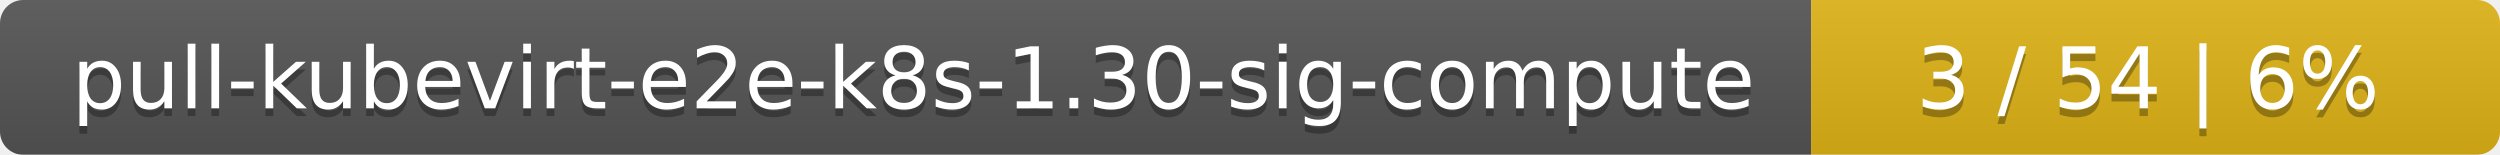
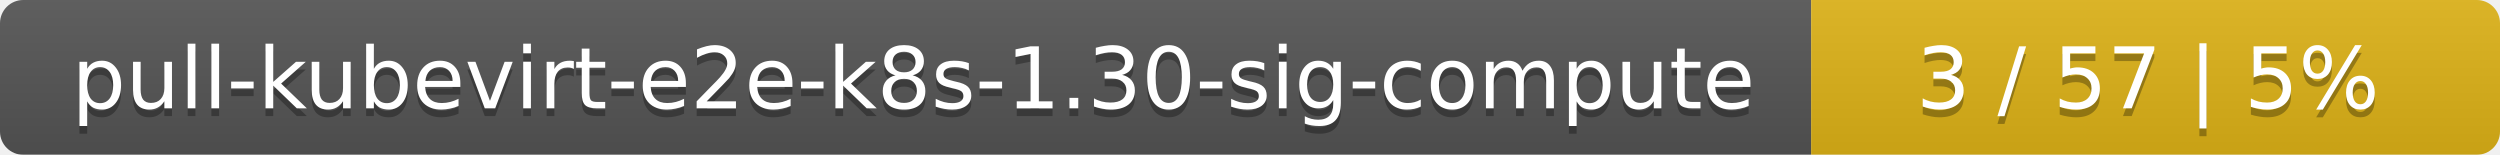
<svg xmlns="http://www.w3.org/2000/svg" width="323" height="20">
  <linearGradient id="smooth" x2="0" y2="100%">
    <stop offset="0" stop-color="#bbb" stop-opacity=".1" />
    <stop offset="1" stop-opacity=".1" />
  </linearGradient>
  <mask id="round">
    <rect width="323" height="20" rx="3" fill="#fff" />
  </mask>
  <g mask="url(#round)">
    <rect width="234" height="20" fill="#555" />
    <rect x="234" width="89" height="20" fill="#dfb317" />
    <rect width="323" height="20" fill="url(#smooth)" />
  </g>
  <g fill="#fff" text-anchor="middle" font-family="DejaVu Sans,Verdana,Geneva,sans-serif" font-size="11">
    <text x="118" y="15" fill="#010101" fill-opacity=".3">pull-kubevirt-e2e-k8s-1.30-sig-compute</text>
    <text x="118" y="14">pull-kubevirt-e2e-k8s-1.30-sig-compute</text>
-     <text x="277.5" y="15" fill="#010101" fill-opacity=".3">3 / 54    |    6%</text>
-     <text x="277.5" y="14">3 / 54    |    6%</text>
+     <text x="277.5" y="15" fill="#010101" fill-opacity=".3">3 / 57    |    5%</text>
+     <text x="277.5" y="14">3 / 57    |    5%</text>
  </g>
</svg>
